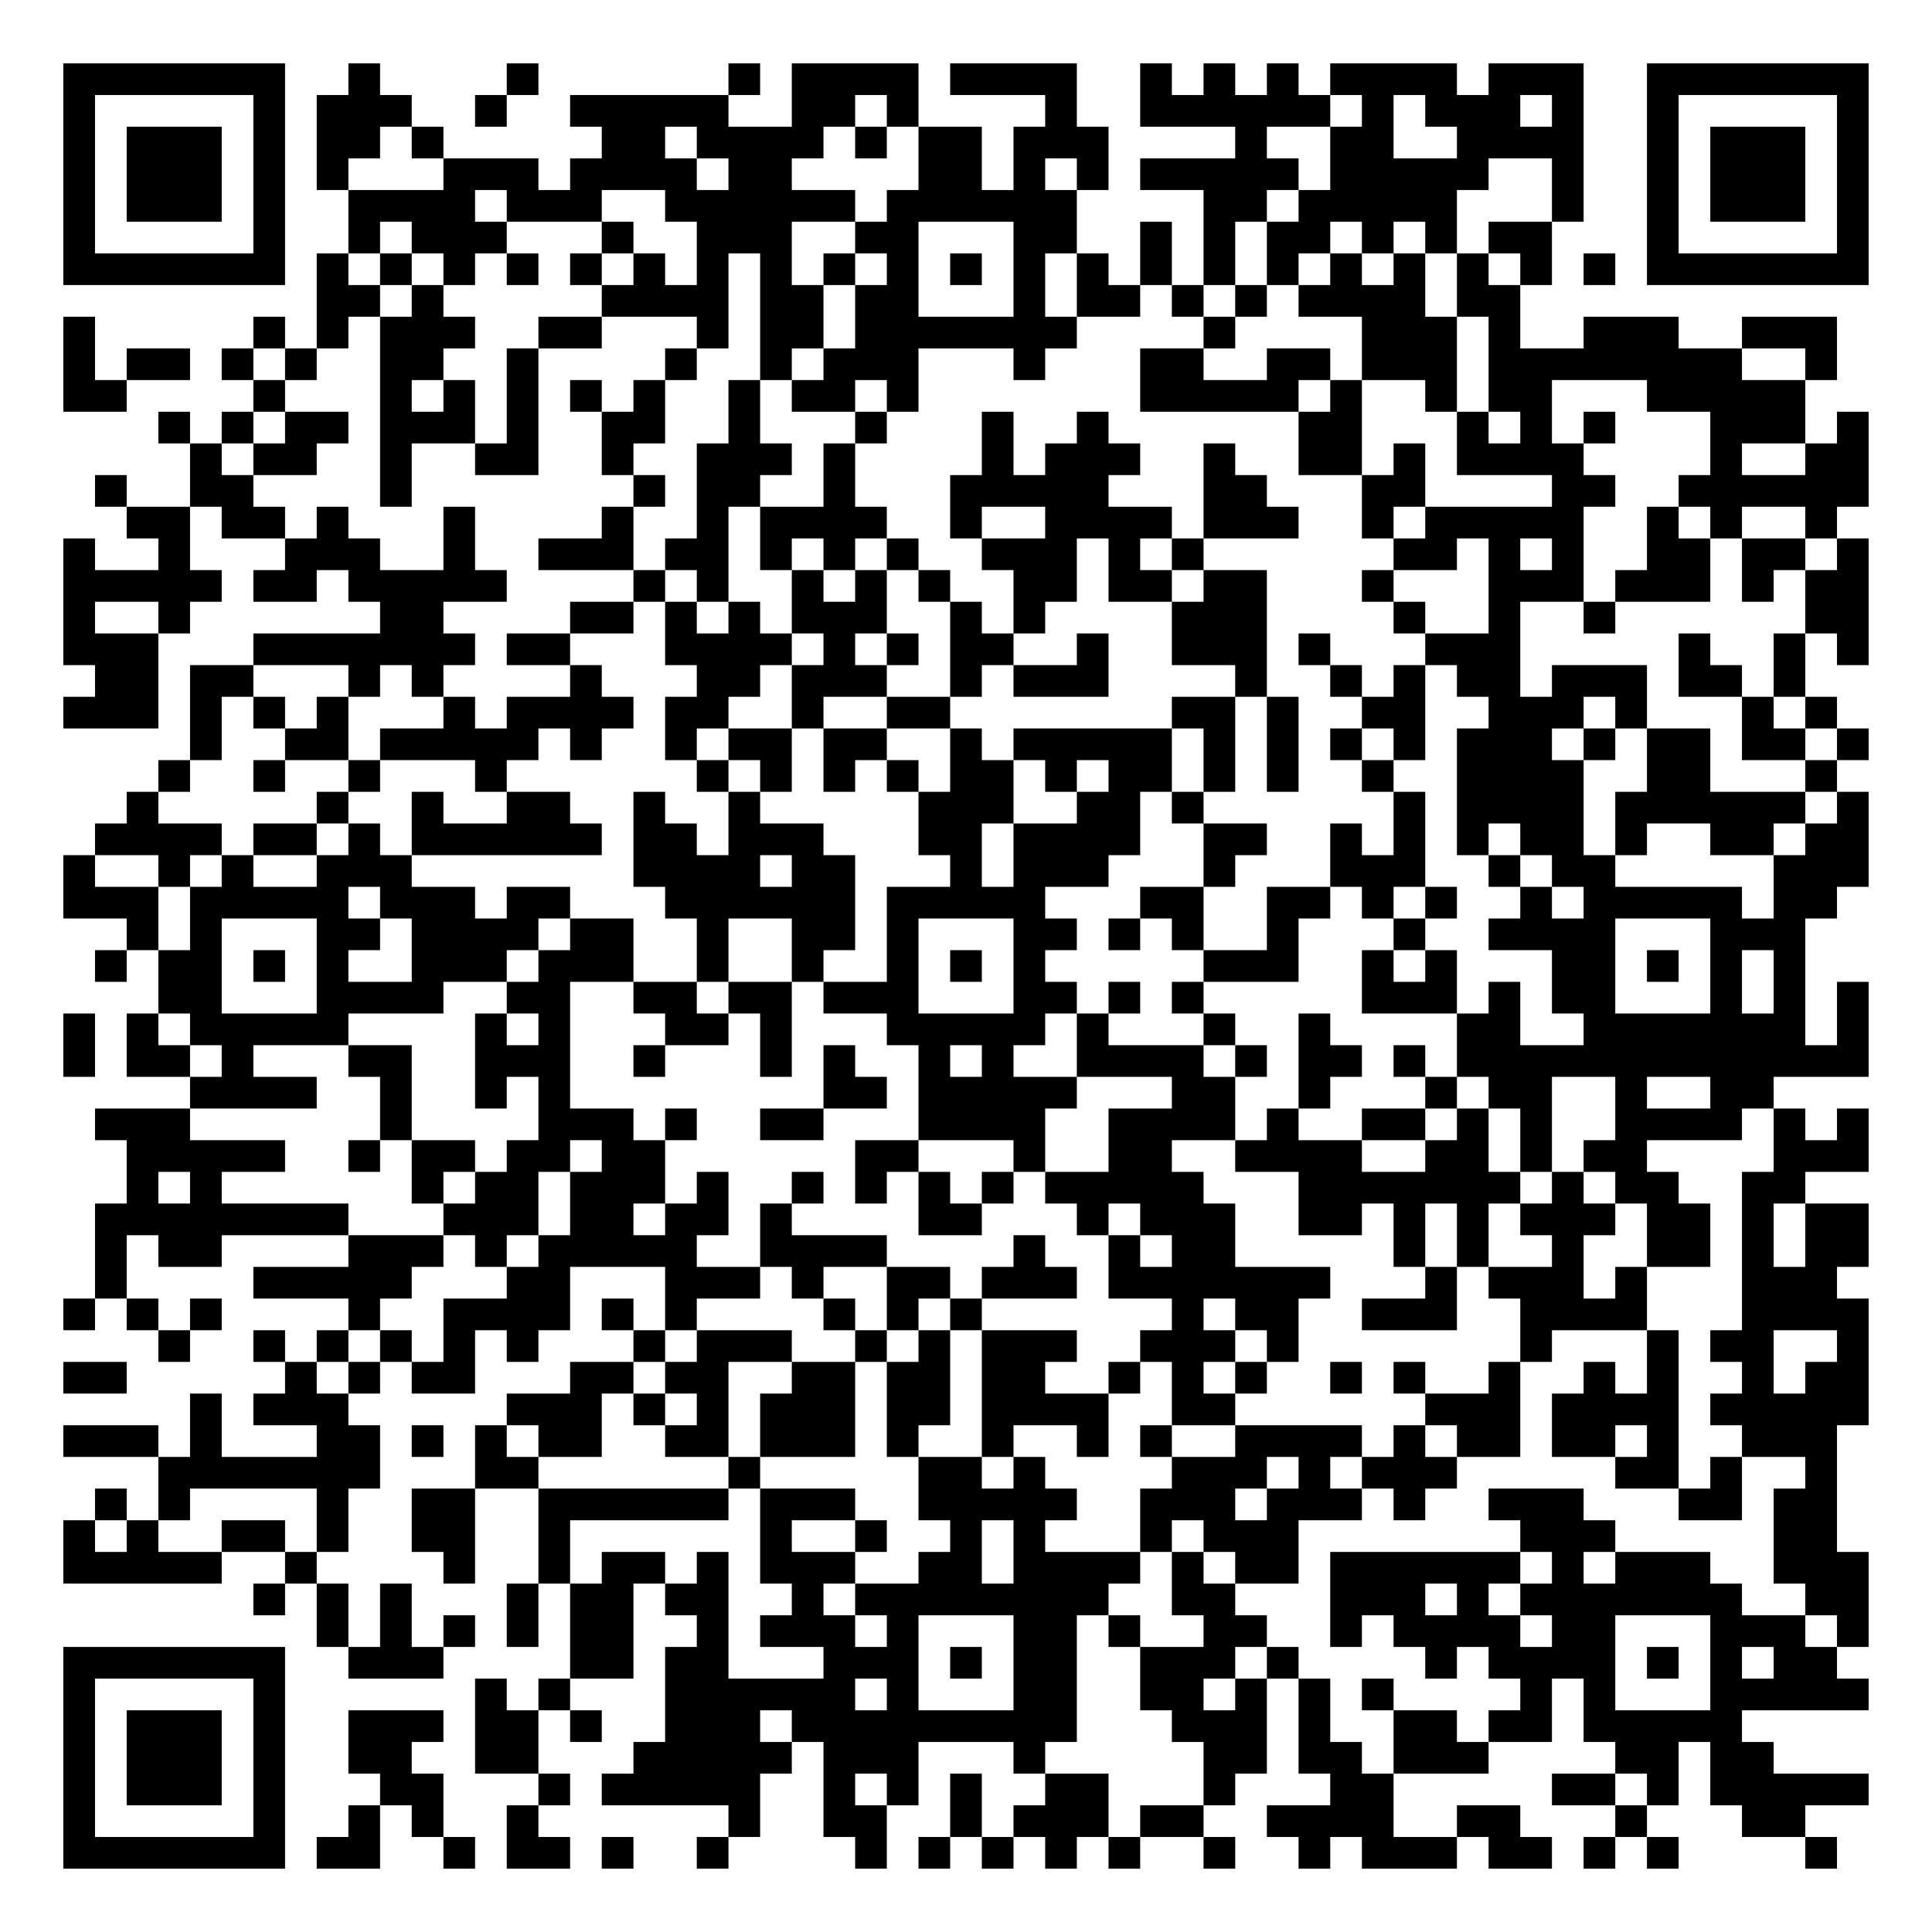
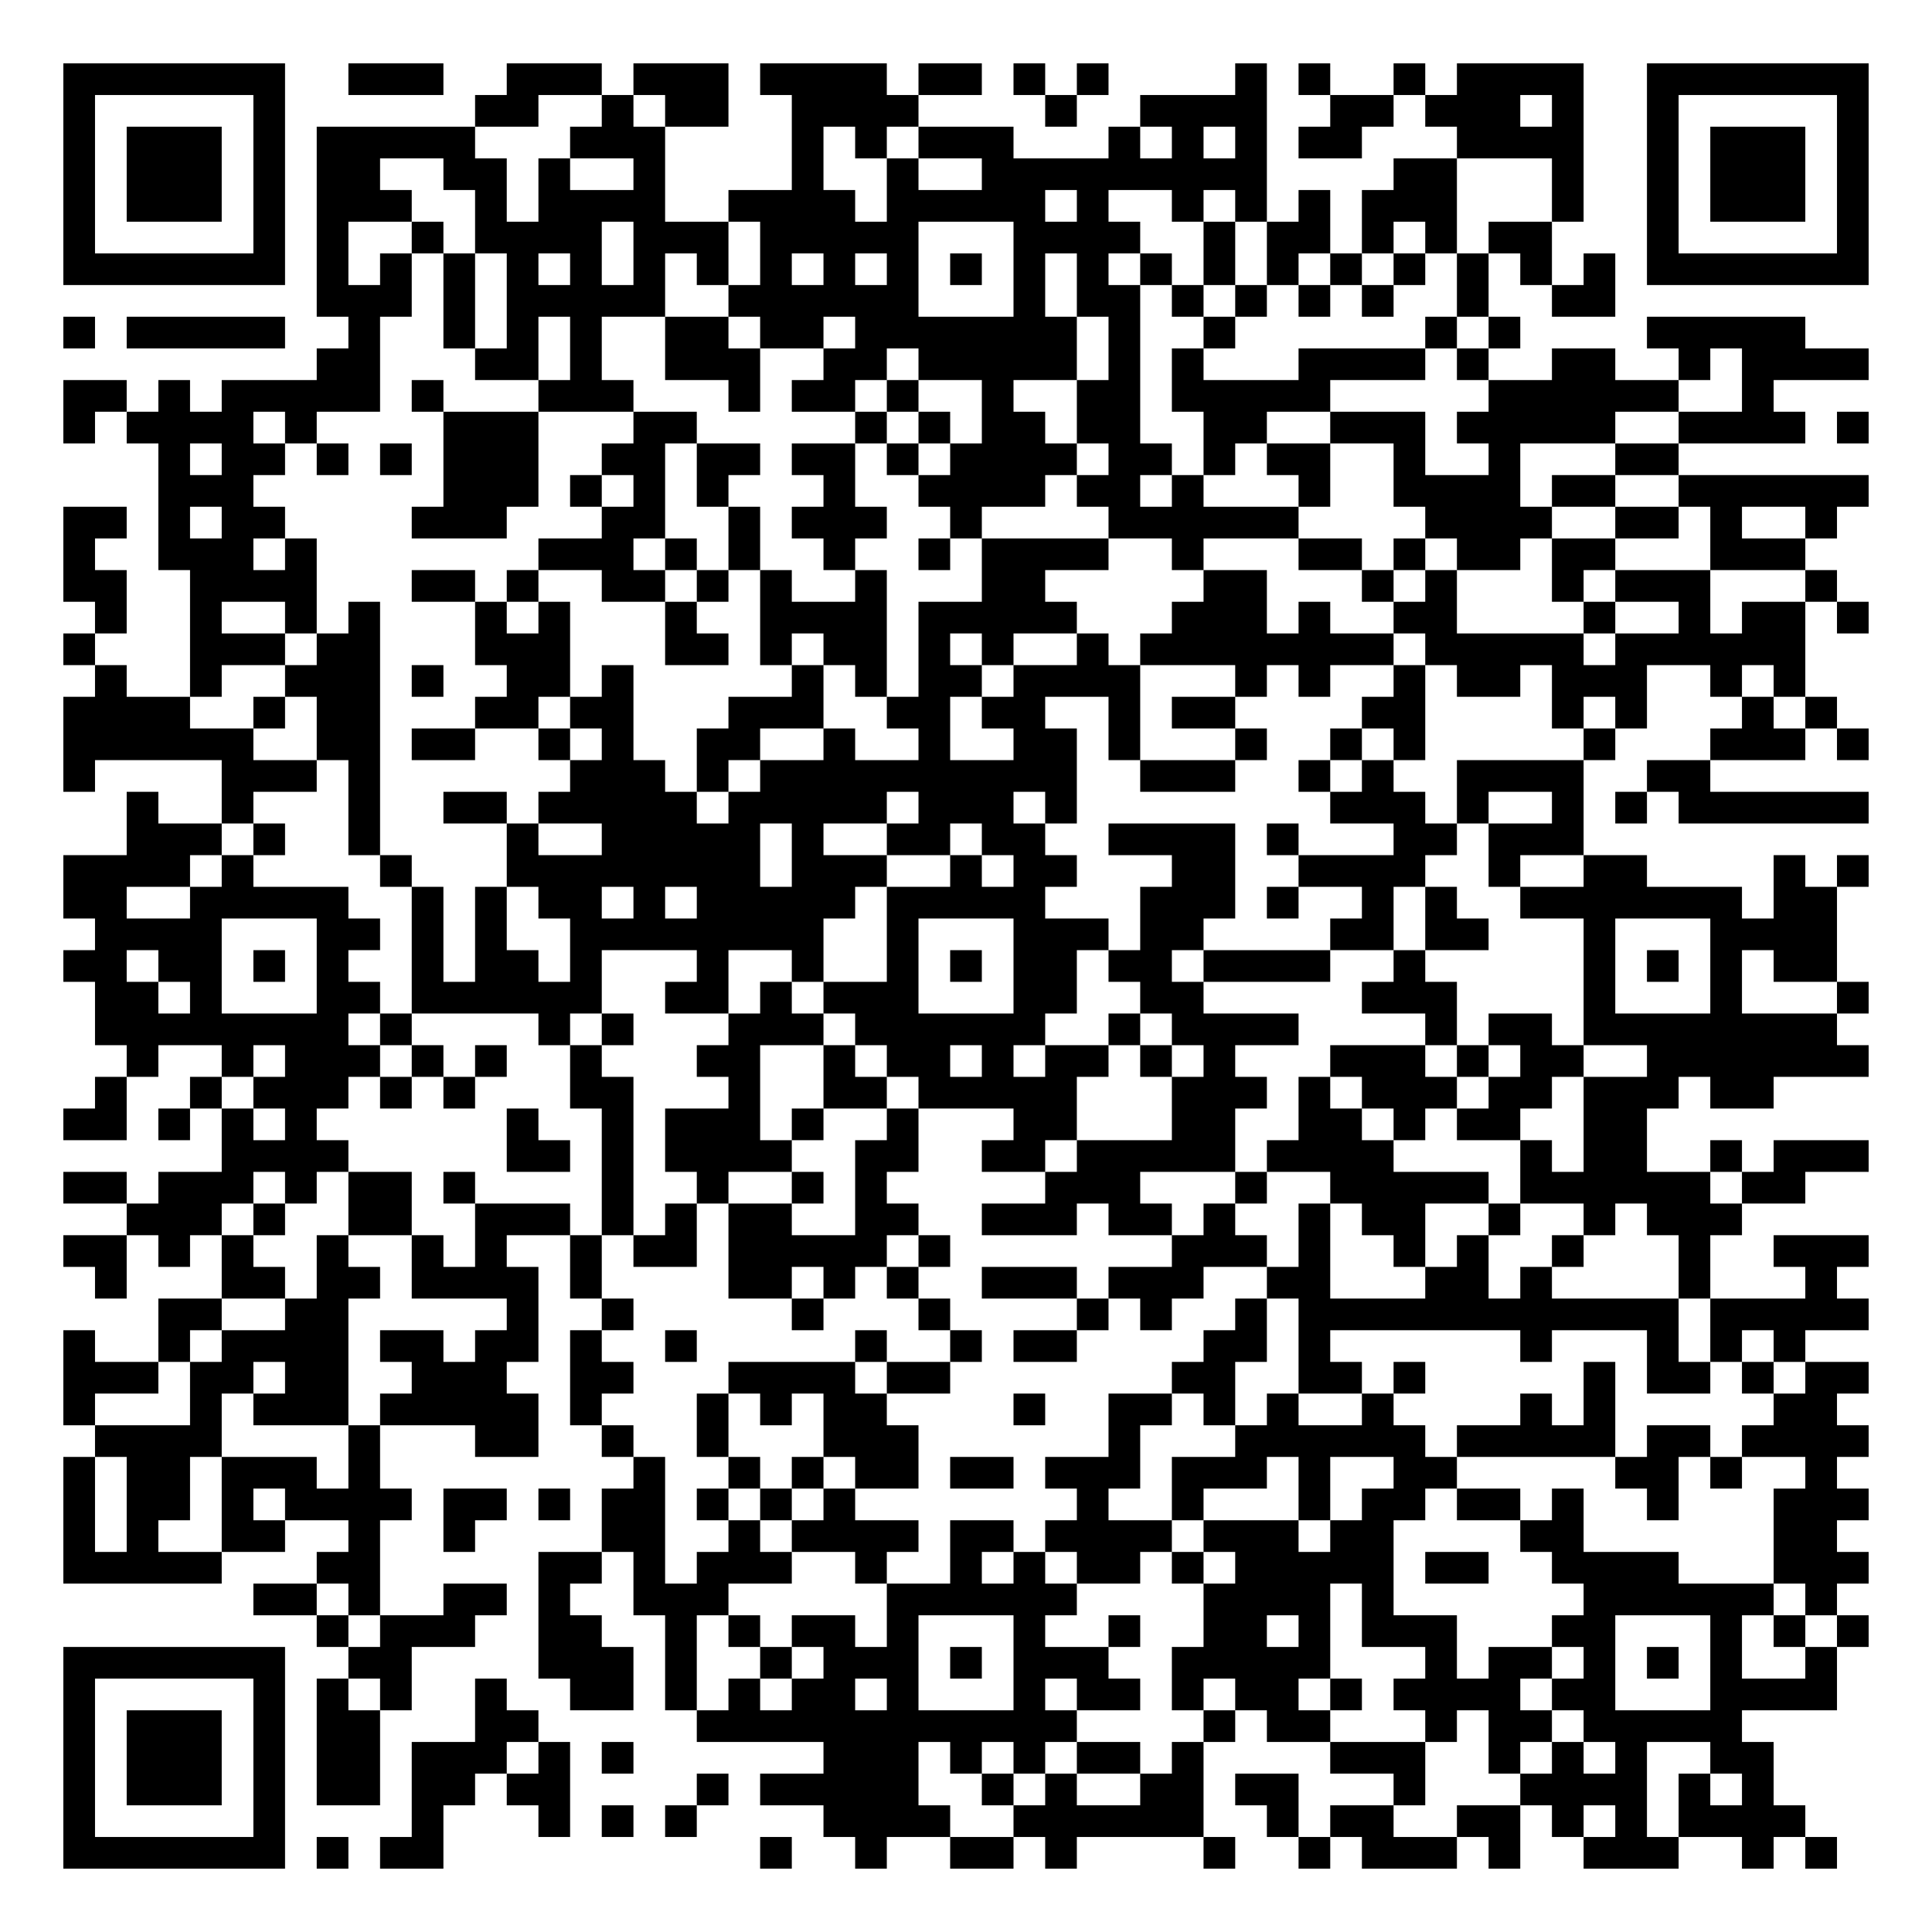
<svg xmlns="http://www.w3.org/2000/svg" width="244" height="244" class="segno">
  <g transform="scale(4)">
    <path fill="#fff" d="M0 0h61v61h-61z" />
-     <path class="qrline" stroke="#000" d="M2 2.5h7m2 0h1m4 0h1m6 0h1m1 0h4m1 0h4m2 0h1m1 0h1m1 0h1m1 0h4m1 0h3m2 0h7m-57 1h1m5 0h1m1 0h3m2 0h1m2 0h5m2 0h2m1 0h1m4 0h1m2 0h6m1 0h1m1 0h3m1 0h1m2 0h1m5 0h1m-57 1h1m1 0h3m1 0h1m1 0h2m1 0h1m5 0h2m1 0h4m1 0h1m1 0h2m1 0h3m4 0h1m2 0h2m2 0h4m2 0h1m1 0h3m1 0h1m-57 1h1m1 0h3m1 0h1m1 0h1m3 0h3m1 0h4m1 0h2m4 0h2m1 0h1m1 0h1m1 0h5m1 0h5m2 0h1m2 0h1m1 0h3m1 0h1m-57 1h1m1 0h3m1 0h1m2 0h4m1 0h3m2 0h6m1 0h6m4 0h2m1 0h5m3 0h1m2 0h1m1 0h3m1 0h1m-57 1h1m5 0h1m2 0h1m1 0h3m3 0h1m2 0h3m2 0h2m3 0h2m2 0h1m1 0h1m1 0h2m1 0h1m1 0h1m1 0h2m3 0h1m5 0h1m-57 1h7m1 0h1m1 0h1m1 0h1m1 0h1m1 0h1m1 0h1m1 0h1m1 0h1m1 0h1m1 0h1m1 0h1m1 0h1m1 0h1m1 0h1m1 0h1m1 0h1m1 0h1m1 0h1m1 0h1m1 0h1m1 0h1m1 0h7m-49 1h2m1 0h1m5 0h4m1 0h2m1 0h2m3 0h1m1 0h2m1 0h1m1 0h1m1 0h4m1 0h2m-46 1h1m5 0h1m1 0h1m1 0h3m2 0h2m3 0h1m1 0h2m1 0h7m4 0h1m4 0h3m1 0h1m2 0h3m2 0h3m-56 1h1m1 0h2m1 0h1m1 0h1m2 0h2m2 0h1m4 0h1m2 0h1m1 0h3m3 0h1m3 0h2m2 0h2m1 0h3m1 0h8m2 0h1m-56 1h2m4 0h1m3 0h1m1 0h1m1 0h1m1 0h1m1 0h1m2 0h1m1 0h2m1 0h1m7 0h5m1 0h1m2 0h1m1 0h2m3 0h5m-52 1h1m1 0h1m1 0h2m1 0h3m1 0h1m2 0h2m2 0h1m3 0h1m3 0h1m2 0h1m6 0h2m3 0h1m1 0h1m1 0h1m3 0h3m1 0h1m-53 1h1m1 0h2m2 0h1m2 0h2m2 0h1m2 0h3m1 0h1m4 0h1m1 0h3m2 0h1m2 0h2m1 0h1m1 0h4m4 0h1m2 0h2m-56 1h1m2 0h2m4 0h1m7 0h1m1 0h2m2 0h1m3 0h5m3 0h2m3 0h2m4 0h2m2 0h6m-55 1h2m1 0h2m1 0h1m3 0h1m4 0h1m2 0h1m1 0h4m2 0h1m2 0h4m1 0h3m2 0h1m1 0h5m2 0h1m1 0h1m2 0h1m-56 1h1m2 0h1m3 0h3m2 0h1m2 0h3m1 0h2m1 0h1m1 0h1m1 0h1m2 0h3m1 0h1m1 0h1m6 0h2m1 0h1m1 0h1m2 0h2m1 0h2m1 0h1m-57 1h5m1 0h2m1 0h5m4 0h1m1 0h1m2 0h1m1 0h1m1 0h1m2 0h2m1 0h2m1 0h2m3 0h1m3 0h3m1 0h3m1 0h1m1 0h2m-57 1h1m2 0h1m6 0h2m4 0h2m1 0h1m1 0h1m1 0h3m2 0h1m1 0h1m4 0h3m4 0h1m2 0h1m2 0h1m6 0h2m-57 1h3m3 0h7m1 0h2m3 0h4m1 0h1m1 0h1m1 0h2m2 0h1m2 0h3m1 0h1m3 0h3m5 0h1m2 0h1m1 0h1m-56 1h2m1 0h2m3 0h1m1 0h1m4 0h1m3 0h2m1 0h3m2 0h1m1 0h3m4 0h1m2 0h1m1 0h1m1 0h2m1 0h3m1 0h2m1 0h1m-55 1h3m1 0h1m1 0h1m1 0h1m3 0h1m1 0h4m1 0h2m2 0h1m2 0h2m7 0h2m1 0h1m2 0h2m2 0h3m1 0h1m3 0h1m1 0h1m-52 1h1m2 0h2m1 0h5m1 0h1m2 0h1m1 0h2m1 0h2m2 0h1m1 0h5m1 0h1m1 0h1m1 0h1m1 0h1m1 0h3m1 0h1m1 0h2m1 0h2m1 0h1m-54 1h1m2 0h1m2 0h1m3 0h1m6 0h1m1 0h1m1 0h1m1 0h1m1 0h2m1 0h1m1 0h2m1 0h1m1 0h1m2 0h1m2 0h4m2 0h2m3 0h1m-54 1h1m5 0h1m2 0h1m2 0h2m2 0h1m2 0h1m5 0h3m2 0h2m1 0h1m6 0h1m1 0h4m1 0h6m1 0h1m-56 1h4m1 0h2m1 0h1m1 0h6m1 0h2m1 0h3m3 0h2m1 0h4m2 0h2m2 0h1m1 0h1m1 0h1m1 0h2m1 0h1m2 0h2m1 0h2m-57 1h1m2 0h1m1 0h1m2 0h3m7 0h4m1 0h2m3 0h1m1 0h3m3 0h1m3 0h3m2 0h1m1 0h2m5 0h3m-57 1h3m1 0h5m1 0h3m1 0h2m3 0h6m1 0h5m3 0h2m2 0h2m1 0h1m1 0h1m2 0h1m1 0h5m1 0h2m-54 1h1m1 0h1m3 0h2m1 0h4m1 0h2m2 0h1m2 0h2m1 0h1m3 0h2m1 0h1m1 0h1m2 0h1m3 0h1m2 0h4m3 0h3m-54 1h1m1 0h2m1 0h1m1 0h1m2 0h3m1 0h3m2 0h1m2 0h1m2 0h1m1 0h1m1 0h1m5 0h3m2 0h1m1 0h1m3 0h2m1 0h1m1 0h1m1 0h1m-52 1h2m3 0h4m2 0h2m2 0h2m1 0h2m1 0h3m3 0h2m1 0h1m1 0h1m5 0h3m1 0h1m1 0h2m3 0h1m1 0h1m1 0h1m-57 1h1m1 0h1m1 0h5m4 0h1m1 0h1m3 0h2m1 0h1m3 0h5m1 0h1m3 0h1m2 0h1m4 0h2m2 0h7m1 0h1m-57 1h1m1 0h2m1 0h1m3 0h2m2 0h3m2 0h1m3 0h1m1 0h1m2 0h1m1 0h1m2 0h4m1 0h1m1 0h2m1 0h1m1 0h13m-53 1h4m2 0h1m2 0h1m1 0h1m8 0h2m1 0h5m3 0h2m2 0h1m3 0h1m1 0h2m2 0h1m2 0h2m-53 1h3m6 0h1m4 0h3m1 0h1m2 0h2m3 0h4m2 0h4m1 0h1m2 0h2m1 0h1m1 0h1m2 0h4m1 0h1m1 0h1m-55 1h5m2 0h1m1 0h2m1 0h2m1 0h2m6 0h2m3 0h1m2 0h2m2 0h4m2 0h2m1 0h1m1 0h2m4 0h3m-55 1h1m1 0h1m6 0h1m1 0h2m1 0h3m1 0h1m2 0h1m1 0h1m1 0h1m1 0h1m1 0h5m3 0h7m1 0h1m1 0h2m2 0h2m-54 1h8m3 0h3m1 0h2m1 0h2m1 0h1m4 0h2m3 0h1m1 0h3m2 0h2m1 0h1m1 0h1m1 0h3m1 0h2m1 0h1m1 0h2m-56 1h1m1 0h2m4 0h3m1 0h1m1 0h5m2 0h4m4 0h1m2 0h1m1 0h2m5 0h1m1 0h1m2 0h1m2 0h2m1 0h1m1 0h2m-56 1h1m4 0h5m3 0h2m3 0h3m1 0h1m2 0h2m1 0h3m1 0h7m3 0h1m1 0h3m1 0h1m3 0h3m-56 1h1m1 0h1m1 0h1m4 0h1m2 0h4m1 0h1m1 0h1m4 0h1m1 0h1m1 0h1m6 0h1m1 0h2m2 0h3m2 0h4m3 0h4m-54 1h1m2 0h1m1 0h1m1 0h1m1 0h1m1 0h1m3 0h1m1 0h3m2 0h1m1 0h1m1 0h3m2 0h3m1 0h1m7 0h1m3 0h1m1 0h2m2 0h1m-57 1h2m5 0h1m1 0h1m1 0h2m3 0h2m1 0h2m2 0h2m1 0h2m1 0h2m2 0h1m1 0h1m1 0h1m2 0h1m1 0h1m2 0h1m2 0h1m1 0h1m2 0h1m1 0h2m-53 1h1m1 0h3m5 0h3m1 0h1m1 0h1m1 0h3m1 0h2m1 0h4m2 0h2m6 0h3m1 0h4m1 0h5m-57 1h3m1 0h1m3 0h2m1 0h1m1 0h1m1 0h2m2 0h2m1 0h3m1 0h1m2 0h1m2 0h1m1 0h1m2 0h4m1 0h1m1 0h2m1 0h2m1 0h1m2 0h3m-53 1h7m3 0h2m6 0h1m5 0h2m1 0h1m4 0h3m1 0h1m1 0h3m5 0h2m1 0h1m2 0h1m-55 1h1m1 0h1m4 0h1m2 0h2m2 0h6m1 0h3m2 0h5m2 0h3m1 0h3m1 0h1m2 0h3m3 0h2m1 0h2m-56 1h1m1 0h1m2 0h2m1 0h1m2 0h2m2 0h1m6 0h1m2 0h1m2 0h1m1 0h1m3 0h1m1 0h3m7 0h3m5 0h2m-56 1h5m2 0h1m4 0h1m2 0h1m1 0h2m1 0h1m1 0h3m2 0h2m1 0h4m1 0h1m1 0h2m1 0h6m1 0h1m1 0h3m2 0h3m-51 1h1m1 0h1m1 0h1m3 0h1m1 0h2m1 0h2m2 0h1m1 0h8m2 0h2m3 0h3m1 0h1m1 0h7m2 0h2m-49 1h1m1 0h1m1 0h1m1 0h1m1 0h2m2 0h1m1 0h3m1 0h1m3 0h2m1 0h1m2 0h2m2 0h1m1 0h4m1 0h2m3 0h3m1 0h1m-57 1h7m2 0h3m4 0h2m1 0h2m3 0h3m1 0h1m1 0h2m2 0h3m1 0h1m4 0h1m1 0h4m1 0h1m1 0h1m1 0h2m-56 1h1m5 0h1m6 0h1m1 0h1m3 0h6m1 0h1m3 0h2m2 0h2m1 0h1m1 0h1m1 0h1m4 0h1m1 0h1m3 0h5m-57 1h1m1 0h3m1 0h1m2 0h3m1 0h2m1 0h1m2 0h3m1 0h9m3 0h3m1 0h1m2 0h2m1 0h2m1 0h5m-53 1h1m1 0h3m1 0h1m2 0h2m2 0h2m3 0h5m1 0h3m3 0h1m5 0h2m1 0h2m1 0h3m4 0h2m1 0h2m-54 1h1m1 0h3m1 0h1m3 0h2m3 0h1m1 0h5m2 0h1m1 0h1m1 0h1m2 0h2m3 0h1m3 0h2m5 0h2m1 0h1m1 0h5m-57 1h1m5 0h1m2 0h1m1 0h1m2 0h1m6 0h1m2 0h2m2 0h1m1 0h3m1 0h2m2 0h4m2 0h2m3 0h1m3 0h2m-55 1h7m1 0h2m2 0h1m1 0h2m1 0h1m2 0h1m4 0h1m1 0h1m1 0h1m1 0h1m1 0h1m2 0h1m2 0h1m1 0h3m1 0h2m1 0h1m1 0h1m4 0h1" />
+     <path class="qrline" stroke="#000" d="M2 2.5h7m2 0h3m2 0h3m1 0h3m1 0h4m1 0h2m1 0h1m1 0h1m4 0h1m1 0h1m2 0h1m1 0h4m2 0h7m-57 1h1m5 0h1m6 0h2m2 0h1m1 0h2m2 0h4m4 0h1m2 0h4m2 0h2m1 0h3m1 0h1m2 0h1m5 0h1m-57 1h1m1 0h3m1 0h1m1 0h5m3 0h3m4 0h1m1 0h1m1 0h3m3 0h1m1 0h1m1 0h1m1 0h2m3 0h4m2 0h1m1 0h3m1 0h1m-57 1h1m1 0h3m1 0h1m1 0h2m2 0h2m1 0h1m2 0h1m4 0h1m2 0h1m2 0h9m4 0h2m3 0h1m2 0h1m1 0h3m1 0h1m-57 1h1m1 0h3m1 0h1m1 0h3m2 0h1m1 0h4m2 0h4m1 0h5m1 0h1m2 0h1m1 0h1m1 0h1m1 0h3m3 0h1m2 0h1m1 0h3m1 0h1m-57 1h1m5 0h1m1 0h1m2 0h1m1 0h4m1 0h3m1 0h5m3 0h4m2 0h1m1 0h2m1 0h1m1 0h1m1 0h2m3 0h1m5 0h1m-57 1h7m1 0h1m1 0h1m1 0h1m1 0h1m1 0h1m1 0h1m1 0h1m1 0h1m1 0h1m1 0h1m1 0h1m1 0h1m1 0h1m1 0h1m1 0h1m1 0h1m1 0h1m1 0h1m1 0h1m1 0h1m1 0h1m1 0h7m-49 1h3m1 0h1m1 0h5m2 0h6m3 0h1m1 0h2m1 0h1m1 0h1m1 0h1m1 0h1m2 0h1m2 0h2m-49 1h1m1 0h5m2 0h1m2 0h1m1 0h1m1 0h1m2 0h2m1 0h2m1 0h7m1 0h1m2 0h1m6 0h1m1 0h1m4 0h5m-47 1h2m3 0h2m1 0h1m2 0h3m2 0h2m1 0h5m1 0h1m1 0h1m3 0h4m1 0h1m2 0h2m2 0h1m1 0h4m-57 1h2m1 0h1m1 0h5m1 0h1m3 0h3m3 0h1m1 0h2m1 0h1m2 0h1m2 0h2m1 0h5m5 0h6m2 0h1m-54 1h1m1 0h4m1 0h1m4 0h3m3 0h2m5 0h1m1 0h1m1 0h2m1 0h2m2 0h2m2 0h3m1 0h5m2 0h4m1 0h1m-54 1h1m1 0h2m1 0h1m1 0h1m1 0h3m2 0h2m1 0h2m1 0h2m1 0h1m1 0h4m1 0h2m1 0h1m1 0h2m2 0h1m2 0h1m3 0h2m-48 1h3m6 0h3m1 0h1m1 0h1m1 0h1m3 0h1m2 0h4m1 0h2m1 0h1m3 0h1m2 0h4m1 0h2m2 0h6m-57 1h2m1 0h1m1 0h2m4 0h3m3 0h2m2 0h1m1 0h3m2 0h1m4 0h6m4 0h4m2 0h2m1 0h1m2 0h1m-56 1h1m2 0h3m1 0h1m7 0h3m1 0h1m1 0h1m2 0h1m2 0h1m1 0h4m2 0h1m3 0h2m1 0h1m1 0h2m1 0h2m3 0h3m-55 1h2m2 0h4m3 0h2m1 0h1m2 0h2m1 0h1m1 0h1m2 0h1m3 0h2m5 0h2m3 0h1m1 0h1m3 0h1m1 0h3m3 0h1m-55 1h1m2 0h1m2 0h1m1 0h1m3 0h1m1 0h1m3 0h1m2 0h4m1 0h5m3 0h3m1 0h1m2 0h2m4 0h1m2 0h1m1 0h2m1 0h1m-57 1h1m3 0h3m1 0h2m3 0h3m3 0h2m1 0h1m1 0h2m1 0h1m1 0h1m2 0h1m1 0h8m1 0h5m1 0h6m-54 1h1m2 0h1m2 0h3m1 0h1m2 0h2m1 0h1m5 0h1m1 0h1m1 0h2m1 0h4m3 0h1m1 0h1m2 0h1m1 0h2m1 0h3m2 0h1m1 0h1m-55 1h4m2 0h1m1 0h2m3 0h2m1 0h2m3 0h3m2 0h2m1 0h2m2 0h1m1 0h2m4 0h2m4 0h1m1 0h1m3 0h1m1 0h1m-56 1h6m2 0h2m1 0h2m2 0h1m1 0h1m2 0h2m2 0h1m2 0h1m2 0h2m1 0h1m3 0h1m2 0h1m1 0h1m5 0h1m3 0h3m1 0h1m-57 1h1m4 0h3m1 0h1m6 0h3m1 0h1m1 0h10m2 0h3m2 0h1m1 0h1m2 0h4m2 0h2m-50 1h1m2 0h1m3 0h1m2 0h2m1 0h5m1 0h5m1 0h3m1 0h1m8 0h3m1 0h1m2 0h1m1 0h1m1 0h6m-55 1h3m1 0h1m2 0h1m4 0h1m2 0h5m1 0h1m2 0h2m1 0h2m2 0h4m1 0h1m3 0h2m1 0h3m-48 1h4m1 0h1m4 0h1m3 0h8m1 0h3m2 0h1m1 0h2m3 0h2m2 0h4m2 0h1m2 0h2m4 0h1m1 0h1m-57 1h2m2 0h5m2 0h1m1 0h1m1 0h2m1 0h1m1 0h5m1 0h5m3 0h3m1 0h1m2 0h1m1 0h1m2 0h7m1 0h2m-55 1h4m3 0h2m1 0h1m1 0h1m2 0h8m2 0h1m3 0h3m1 0h2m4 0h2m1 0h2m3 0h1m3 0h4m-56 1h2m1 0h2m1 0h1m1 0h1m2 0h1m1 0h2m1 0h1m3 0h1m2 0h1m2 0h1m1 0h1m1 0h2m1 0h2m1 0h4m2 0h1m5 0h1m1 0h1m1 0h1m1 0h2m-55 1h2m1 0h1m3 0h2m1 0h6m2 0h2m1 0h1m1 0h3m3 0h2m2 0h2m5 0h3m4 0h1m3 0h1m3 0h1m-56 1h8m1 0h1m4 0h1m1 0h1m3 0h3m1 0h6m2 0h1m1 0h4m4 0h1m1 0h2m1 0h8m-54 1h1m2 0h1m1 0h3m1 0h1m1 0h1m2 0h1m3 0h2m2 0h1m1 0h2m1 0h1m1 0h2m1 0h1m1 0h1m3 0h3m1 0h1m1 0h2m2 0h7m-56 1h1m2 0h1m1 0h3m1 0h1m1 0h1m3 0h2m3 0h1m2 0h2m1 0h5m3 0h3m1 0h1m1 0h3m1 0h2m1 0h3m1 0h2m-54 1h2m1 0h1m1 0h1m1 0h1m6 0h1m2 0h1m1 0h3m1 0h1m2 0h1m3 0h2m3 0h2m2 0h2m1 0h1m1 0h2m2 0h2m-45 1h4m5 0h2m1 0h1m1 0h4m2 0h2m2 0h2m1 0h5m1 0h4m4 0h1m1 0h2m2 0h1m1 0h3m-57 1h2m1 0h3m1 0h1m1 0h2m1 0h1m4 0h1m2 0h1m2 0h1m1 0h1m5 0h3m3 0h1m2 0h5m1 0h6m1 0h2m-53 1h3m1 0h1m2 0h2m2 0h3m1 0h1m1 0h1m1 0h2m2 0h2m2 0h3m1 0h2m1 0h1m2 0h1m1 0h2m2 0h1m2 0h1m1 0h3m-53 1h2m1 0h1m1 0h1m2 0h1m2 0h1m1 0h1m2 0h1m1 0h2m1 0h5m1 0h1m7 0h3m1 0h1m2 0h1m1 0h1m2 0h1m3 0h1m2 0h3m-56 1h1m3 0h2m1 0h2m1 0h4m1 0h1m4 0h2m1 0h1m1 0h1m2 0h3m1 0h3m2 0h2m3 0h2m1 0h1m4 0h1m3 0h1m-53 1h2m2 0h2m5 0h1m2 0h1m5 0h1m3 0h1m4 0h1m1 0h1m2 0h1m1 0h12m1 0h5m-57 1h1m2 0h1m1 0h4m1 0h2m1 0h2m1 0h1m2 0h1m5 0h1m2 0h1m1 0h2m4 0h2m1 0h1m6 0h1m3 0h1m1 0h1m1 0h1m-55 1h3m1 0h2m1 0h2m2 0h3m2 0h2m3 0h4m1 0h2m7 0h2m2 0h2m1 0h1m5 0h1m1 0h2m1 0h1m1 0h2m-57 1h1m3 0h1m1 0h3m1 0h5m1 0h1m3 0h1m1 0h1m1 0h2m4 0h1m2 0h2m1 0h1m1 0h1m2 0h1m4 0h1m1 0h1m5 0h2m-55 1h4m4 0h1m3 0h2m2 0h1m2 0h1m3 0h3m6 0h1m3 0h6m1 0h5m1 0h2m1 0h4m-57 1h1m1 0h2m1 0h3m1 0h1m8 0h1m2 0h1m1 0h1m1 0h2m1 0h2m1 0h3m1 0h3m1 0h1m2 0h2m5 0h2m1 0h1m2 0h1m-56 1h1m1 0h2m1 0h1m1 0h4m1 0h2m1 0h1m1 0h2m1 0h1m1 0h1m1 0h1m7 0h1m2 0h1m3 0h1m1 0h2m1 0h2m1 0h1m2 0h1m3 0h3m-57 1h1m1 0h1m2 0h2m2 0h1m2 0h1m4 0h2m2 0h1m1 0h4m1 0h2m1 0h4m1 0h3m1 0h2m4 0h2m6 0h2m-56 1h5m3 0h2m5 0h2m1 0h1m1 0h3m2 0h1m2 0h1m1 0h1m1 0h2m1 0h1m1 0h5m1 0h2m2 0h4m3 0h3m-51 1h2m1 0h1m2 0h2m1 0h1m2 0h3m5 0h6m4 0h4m1 0h1m6 0h6m1 0h1m-48 1h1m1 0h3m2 0h2m2 0h1m1 0h1m1 0h2m1 0h1m3 0h1m2 0h1m2 0h2m1 0h1m1 0h3m3 0h2m3 0h1m1 0h1m1 0h1m-57 1h7m2 0h2m4 0h3m1 0h1m2 0h1m1 0h3m1 0h1m1 0h3m2 0h5m3 0h1m1 0h2m1 0h1m1 0h1m1 0h1m2 0h1m-56 1h1m5 0h1m1 0h1m1 0h1m2 0h1m2 0h2m1 0h1m1 0h1m1 0h2m1 0h1m3 0h1m1 0h2m1 0h1m1 0h2m1 0h1m1 0h4m1 0h2m3 0h4m-56 1h1m1 0h3m1 0h1m1 0h2m3 0h2m5 0h12m4 0h1m1 0h2m3 0h1m1 0h2m1 0h5m-53 1h1m1 0h3m1 0h1m1 0h2m1 0h3m1 0h1m1 0h1m6 0h3m1 0h1m1 0h1m1 0h2m1 0h1m4 0h3m2 0h1m1 0h1m1 0h1m2 0h2m-54 1h1m1 0h3m1 0h1m1 0h2m1 0h2m1 0h2m4 0h1m1 0h5m2 0h1m1 0h1m2 0h2m1 0h2m3 0h1m3 0h4m1 0h1m1 0h1m-54 1h1m5 0h1m4 0h1m3 0h1m1 0h1m1 0h1m4 0h4m2 0h6m2 0h1m1 0h2m2 0h2m1 0h1m1 0h1m1 0h4m-55 1h7m1 0h1m1 0h2m10 0h1m2 0h1m2 0h2m1 0h1m4 0h1m2 0h1m1 0h3m1 0h1m2 0h3m2 0h1m1 0h1" />
  </g>
</svg>
